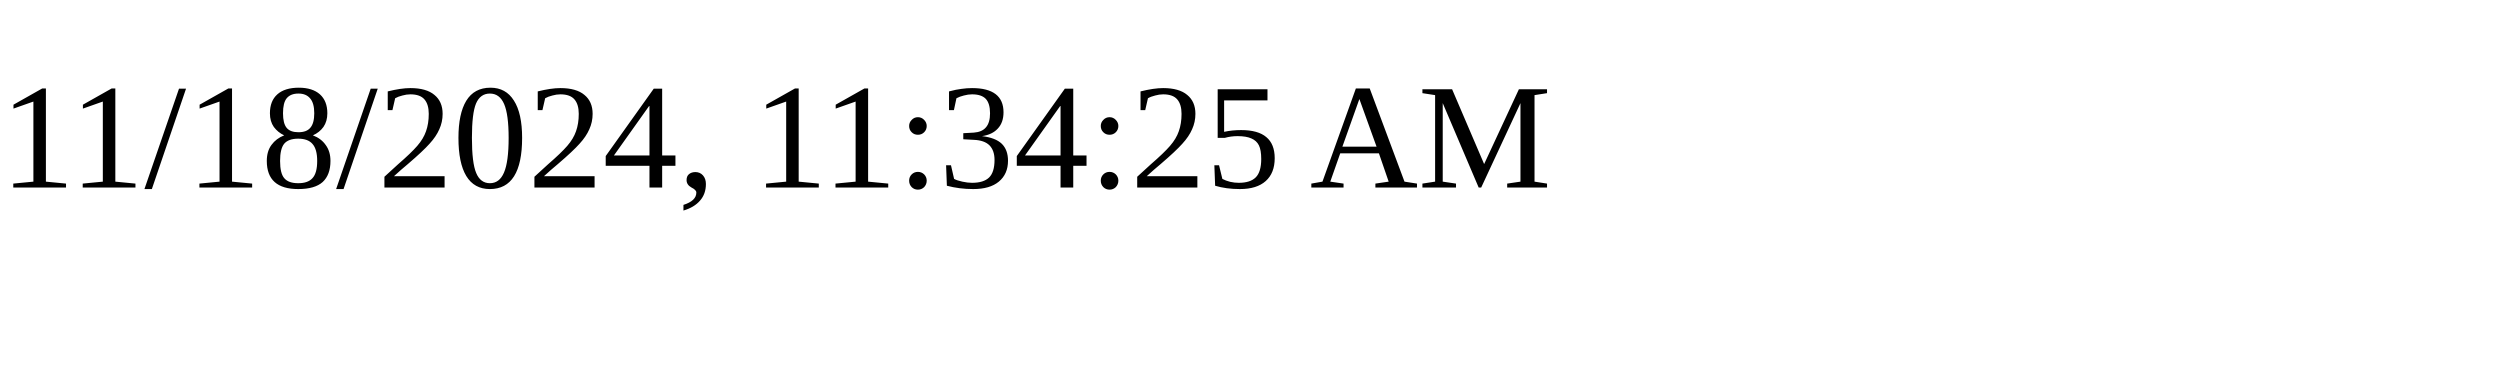
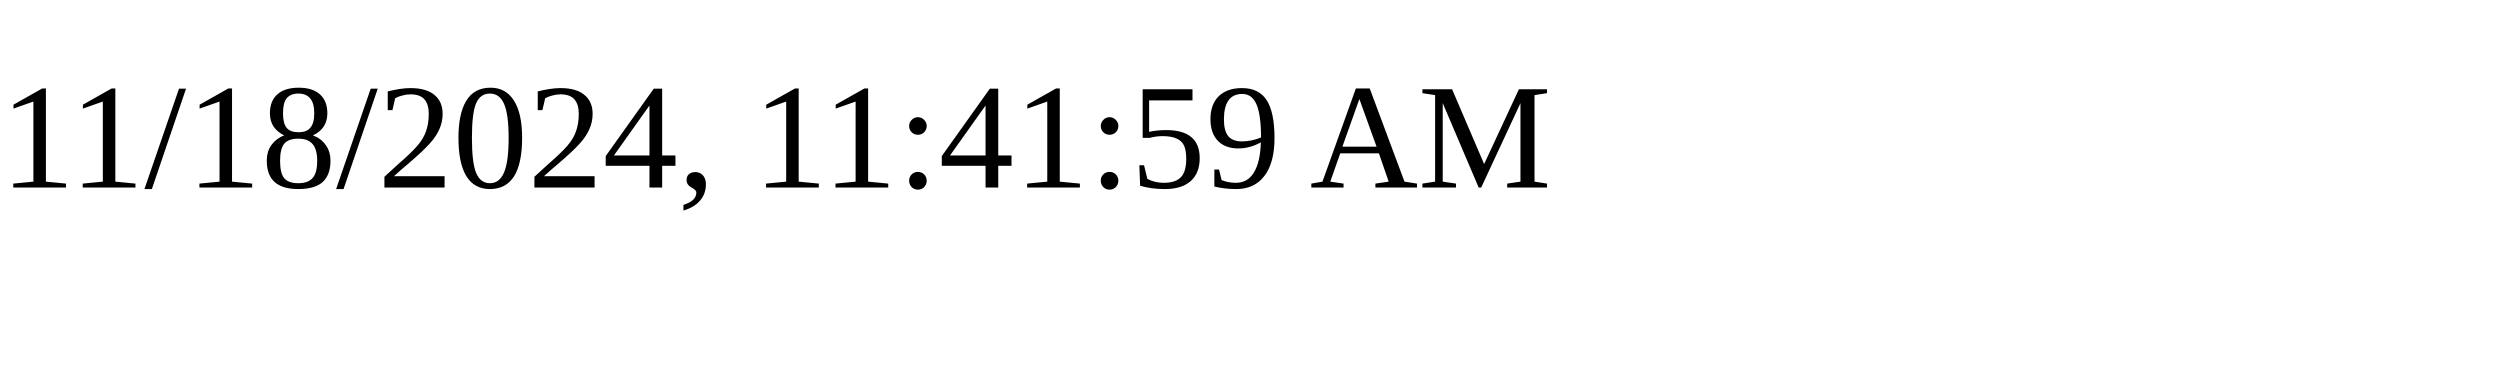
<svg xmlns="http://www.w3.org/2000/svg" height="30" width="200">
-   <text x="0" y="15">11/18/2024, 11:34:25 AM</text>
+   <text x="0" y="15">11/18/2024, 11:41:59 AM</text>
</svg>
